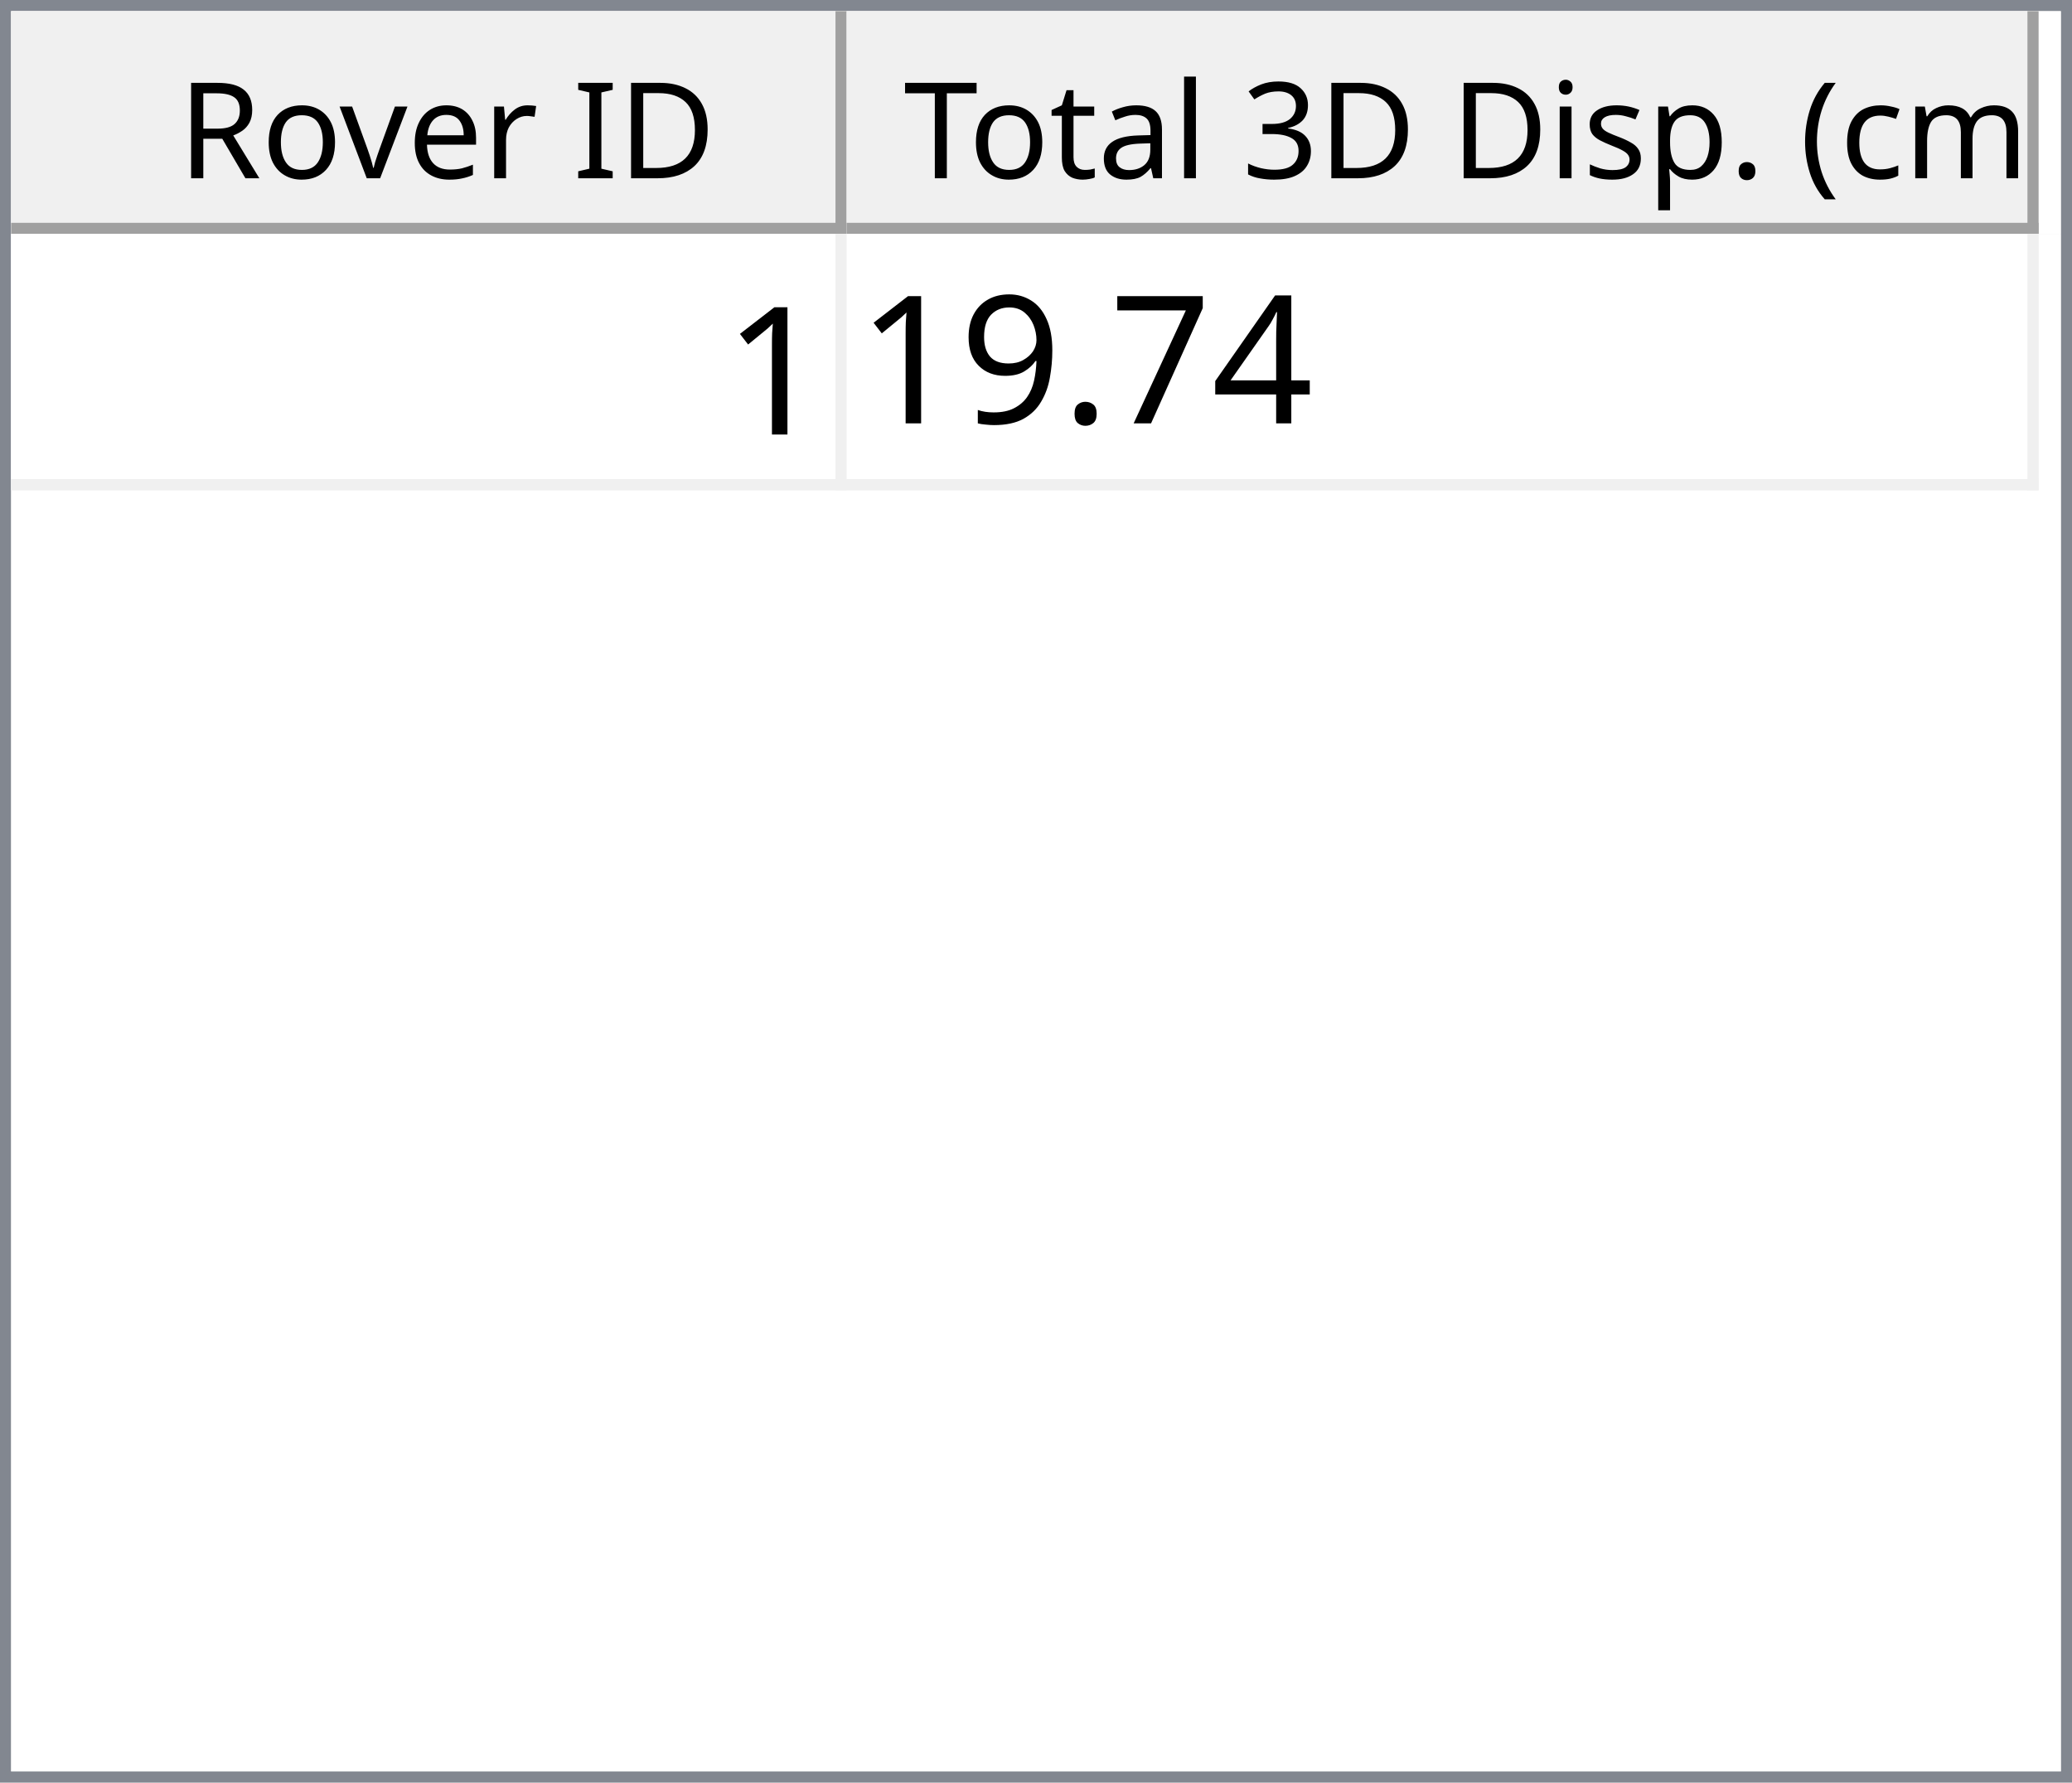
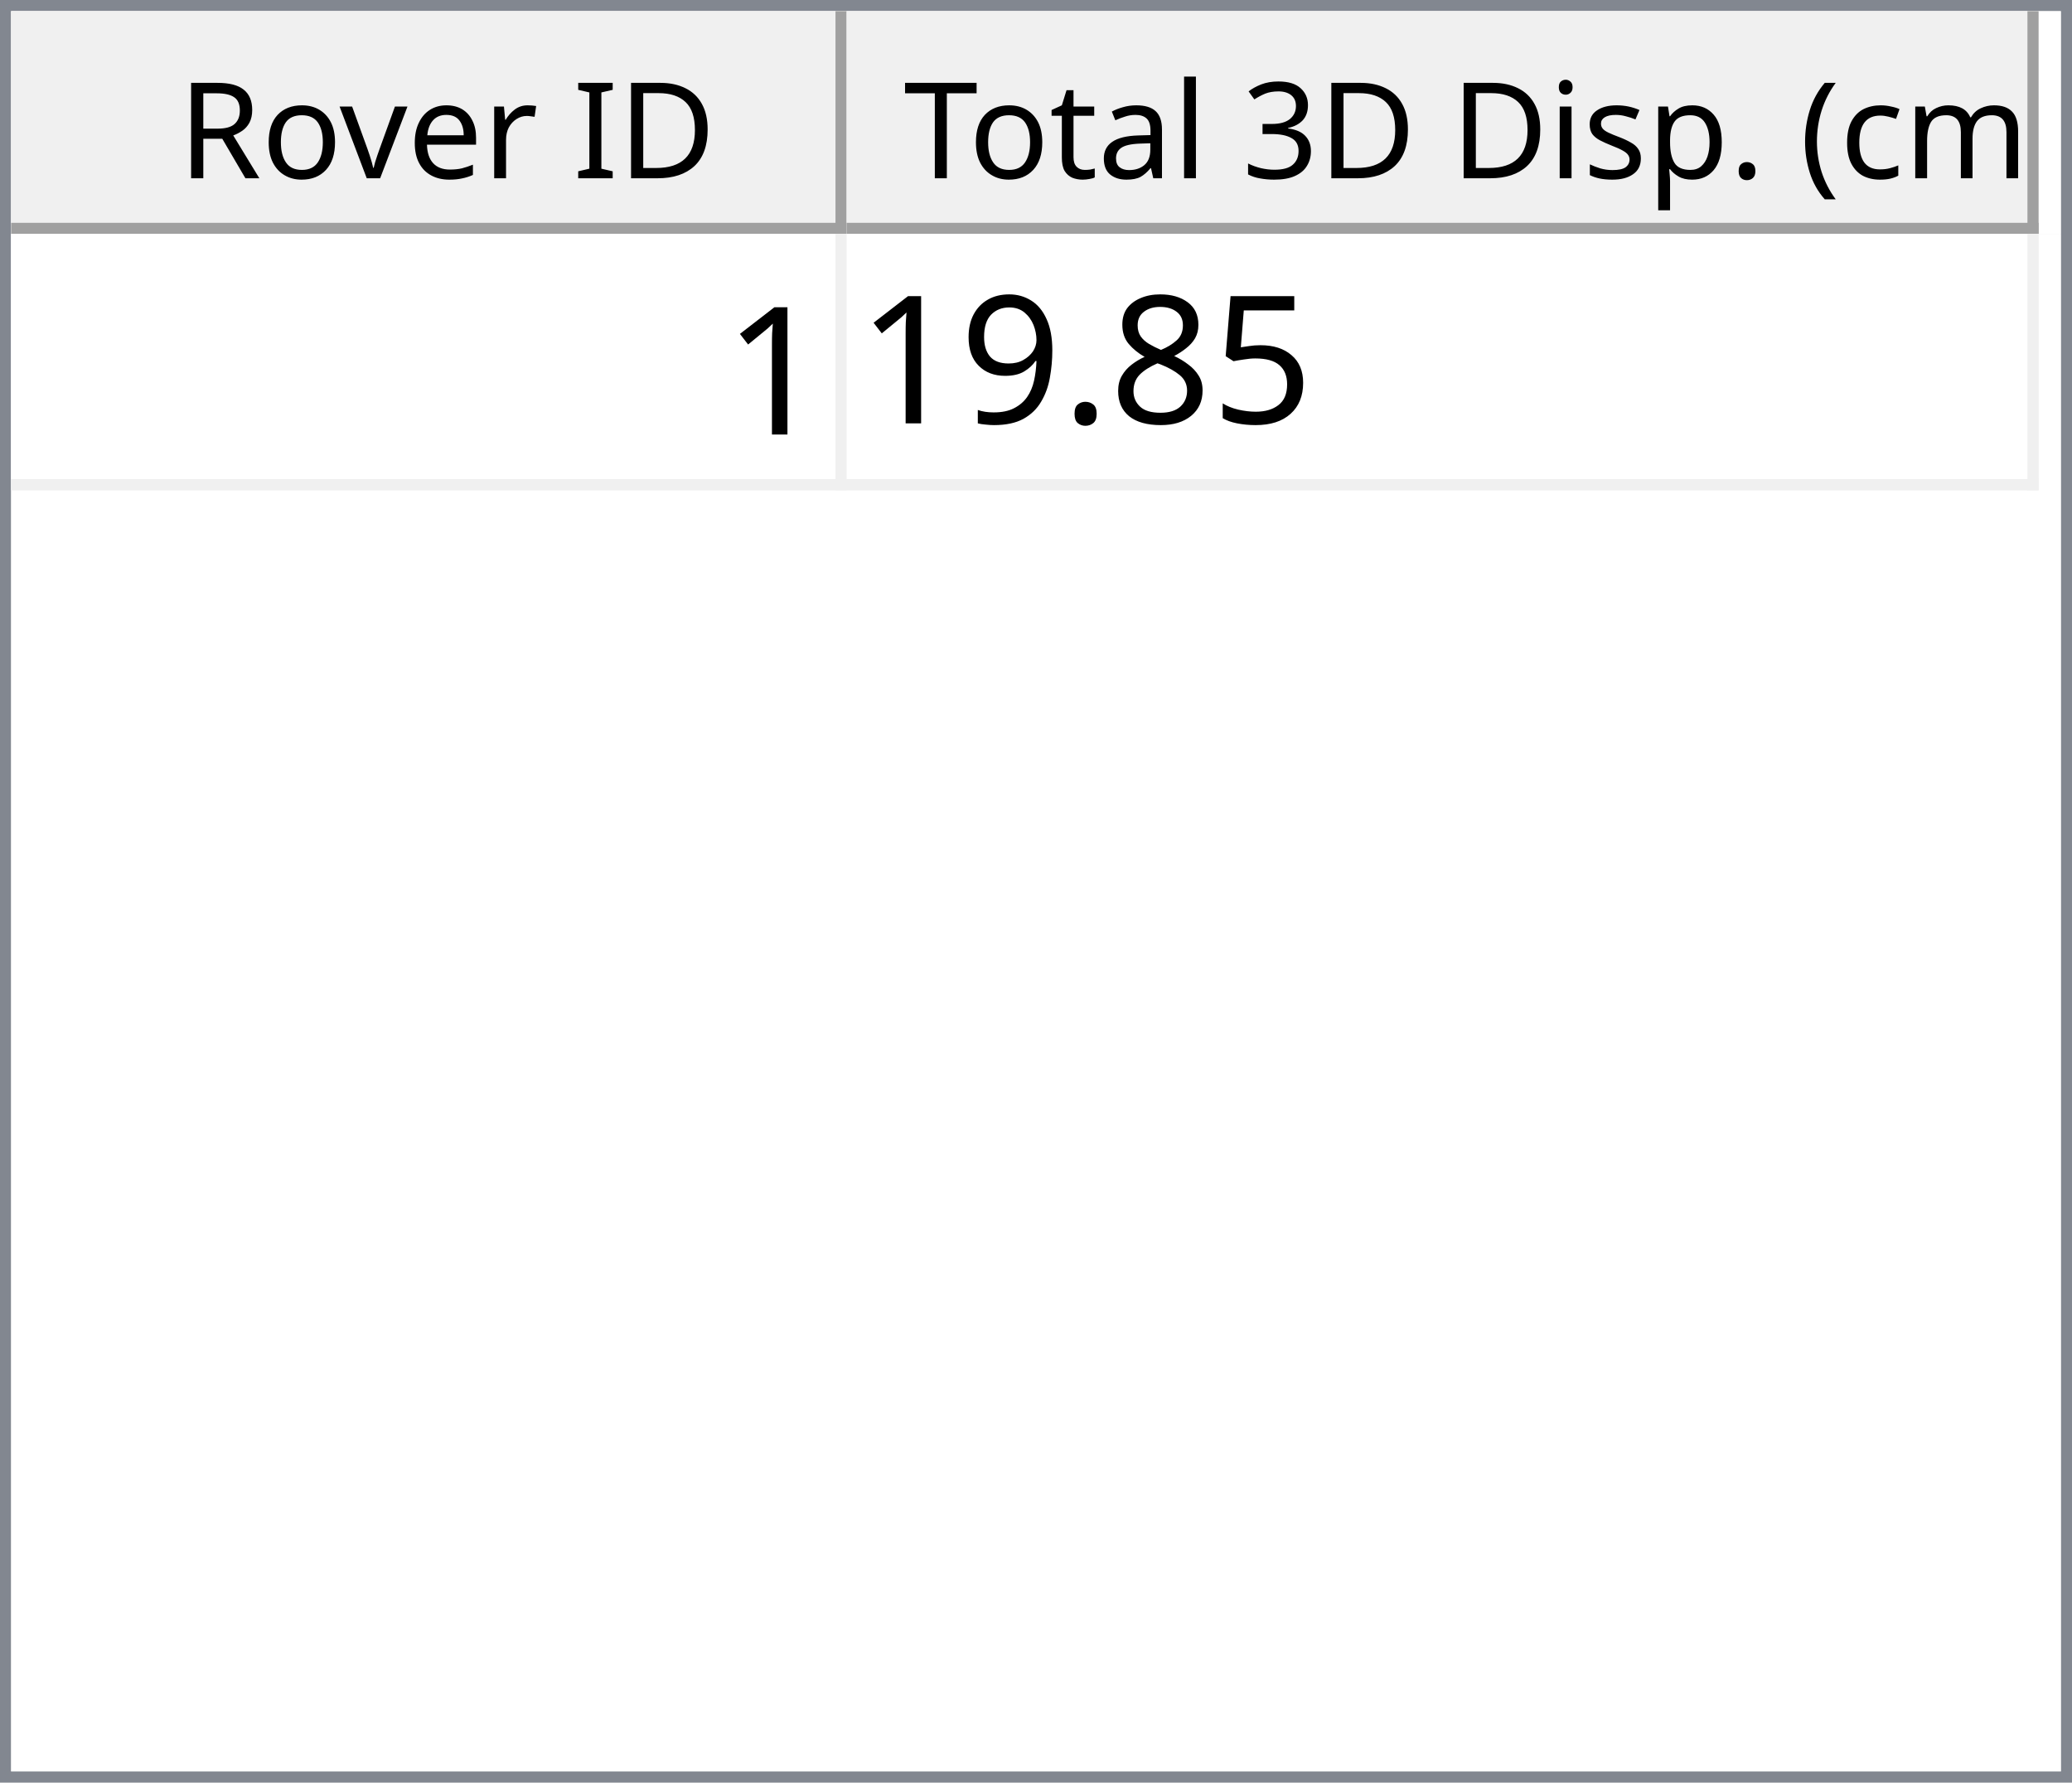
<svg xmlns="http://www.w3.org/2000/svg" style="fill-opacity:1; color-rendering:auto; color-interpolation:auto; text-rendering:auto; stroke:black; stroke-linecap:square; stroke-miterlimit:10; shape-rendering:auto; stroke-opacity:1; fill:black; stroke-dasharray:none; font-weight:normal; stroke-width:1; font-family:'Dialog'; font-style:normal; stroke-linejoin:miter; font-size:12px; stroke-dashoffset:0; image-rendering:auto;" width="186" height="160">
  <defs id="genericDefs" />
  <g>
    <defs id="defs1">
      <clipPath clipPathUnits="userSpaceOnUse" id="clipPath1">
        <path d="M0 0 L186 0 L186 160 L0 160 L0 0 Z" />
      </clipPath>
      <clipPath clipPathUnits="userSpaceOnUse" id="clipPath2">
        <path d="M0 0 L0 160 L186 160 L186 0 Z" />
      </clipPath>
      <clipPath clipPathUnits="userSpaceOnUse" id="clipPath3">
        <path d="M0 0 L0 20 L184 20 L184 0 Z" />
      </clipPath>
      <clipPath clipPathUnits="userSpaceOnUse" id="clipPath4">
        <path d="M0 0 L0 20 L75 20 L75 0 Z" />
      </clipPath>
      <clipPath clipPathUnits="userSpaceOnUse" id="clipPath5">
        <path d="M1 1 L1 19 L74 19 L74 1 Z" />
      </clipPath>
      <clipPath clipPathUnits="userSpaceOnUse" id="clipPath6">
        <path d="M0 0 L0 18 L73 18 L73 0 Z" />
      </clipPath>
      <clipPath clipPathUnits="userSpaceOnUse" id="clipPath7">
        <path d="M-0.5 -0.5 L-0.5 19.5 L74.5 19.5 L74.5 -0.5 Z" />
      </clipPath>
      <clipPath clipPathUnits="userSpaceOnUse" id="clipPath8">
        <path d="M0 0 L0 20 L107 20 L107 0 Z" />
      </clipPath>
      <clipPath clipPathUnits="userSpaceOnUse" id="clipPath9">
        <path d="M1 1 L1 19 L106 19 L106 1 Z" />
      </clipPath>
      <clipPath clipPathUnits="userSpaceOnUse" id="clipPath10">
        <path d="M0 0 L0 18 L105 18 L105 0 Z" />
      </clipPath>
      <clipPath clipPathUnits="userSpaceOnUse" id="clipPath11">
        <path d="M-0.5 -0.5 L-0.5 19.5 L106.5 19.5 L106.5 -0.5 Z" />
      </clipPath>
      <clipPath clipPathUnits="userSpaceOnUse" id="clipPath12">
        <path d="M0 0 L0 138 L184 138 L184 0 Z" />
      </clipPath>
      <clipPath clipPathUnits="userSpaceOnUse" id="clipPath13">
        <path d="M0 0 L0 23 L182 23 L182 0 Z" />
      </clipPath>
      <clipPath clipPathUnits="userSpaceOnUse" id="clipPath14">
        <path d="M-0.5 -0.5 L-0.5 22.5 L181.5 22.5 L181.5 -0.5 Z" />
      </clipPath>
      <clipPath clipPathUnits="userSpaceOnUse" id="clipPath15">
        <path d="M0 0 L0 22 L74 22 L74 0 Z" />
      </clipPath>
      <clipPath clipPathUnits="userSpaceOnUse" id="clipPath16">
        <path d="M0 0 L0 22 L106 22 L106 0 Z" />
      </clipPath>
      <font horiz-adv-x="64.551" id="font1">
        <font-face ascent="107.91" descent="25.098" units-per-em="100" style="font-style:normal; font-family:Segoe UI; font-weight:normal;" />
        <missing-glyph horiz-adv-x="64.551" d="M8.109 0 L8.109 68.266 L56.453 68.266 L56.453 0 L8.109 0 ZM15.328 7.234 L49.219 7.234 L49.219 61.031 L15.328 61.031 L15.328 7.234 Z" />
        <glyph unicode="D" horiz-adv-x="70.117" d="M9.188 0 L9.188 70.016 L28.516 70.016 Q65.531 70.016 65.531 35.891 Q65.531 19.672 55.25 9.836 Q44.969 0 27.734 0 L9.188 0 ZM17.391 62.594 L17.391 7.422 L27.828 7.422 Q41.609 7.422 49.273 14.797 Q56.938 22.172 56.938 35.688 Q56.938 62.594 28.328 62.594 L17.391 62.594 Z" />
        <glyph unicode="I" horiz-adv-x="26.611" d="M17.391 0 L9.188 0 L9.188 70.016 L17.391 70.016 L17.391 0 Z" />
        <glyph unicode=" " horiz-adv-x="27.393" d="" />
        <glyph unicode="r" horiz-adv-x="34.766" d="M34.188 41.891 Q32.078 43.5 28.125 43.5 Q23 43.5 19.555 38.672 Q16.109 33.844 16.109 25.484 L16.109 0 L8.109 0 L8.109 50 L16.109 50 L16.109 39.703 L16.312 39.703 Q18.016 44.969 21.531 47.922 Q25.047 50.875 29.391 50.875 Q32.516 50.875 34.188 50.203 L34.188 41.891 Z" />
        <glyph unicode="e" horiz-adv-x="52.295" d="M48.297 23 L12.984 23 Q13.188 14.656 17.484 10.109 Q21.781 5.562 29.297 5.562 Q37.75 5.562 44.828 11.141 L44.828 3.609 Q38.234 -1.172 27.391 -1.172 Q16.797 -1.172 10.742 5.641 Q4.688 12.453 4.688 24.812 Q4.688 36.469 11.305 43.82 Q17.922 51.172 27.734 51.172 Q37.547 51.172 42.922 44.828 Q48.297 38.484 48.297 27.203 L48.297 23 ZM40.094 29.781 Q40.047 36.719 36.75 40.578 Q33.453 44.438 27.594 44.438 Q21.922 44.438 17.969 40.383 Q14.016 36.328 13.094 29.781 L40.094 29.781 Z" />
        <glyph unicode="v" horiz-adv-x="47.9" d="M47.406 50 L27.484 0 L19.625 0 L0.688 50 L9.469 50 L22.172 13.672 Q23.578 9.672 23.922 6.688 L24.125 6.688 Q24.609 10.453 25.688 13.484 L38.969 50 L47.406 50 Z" />
        <glyph unicode="o" horiz-adv-x="58.594" d="M29 -1.172 Q17.922 -1.172 11.305 5.836 Q4.688 12.844 4.688 24.422 Q4.688 37.016 11.57 44.094 Q18.453 51.172 30.172 51.172 Q41.359 51.172 47.633 44.289 Q53.906 37.406 53.906 25.203 Q53.906 13.234 47.141 6.031 Q40.375 -1.172 29 -1.172 ZM29.594 44.438 Q21.875 44.438 17.383 39.188 Q12.891 33.938 12.891 24.703 Q12.891 15.828 17.43 10.695 Q21.969 5.562 29.594 5.562 Q37.359 5.562 41.531 10.594 Q45.703 15.625 45.703 24.906 Q45.703 34.281 41.531 39.359 Q37.359 44.438 29.594 44.438 Z" />
        <glyph unicode="R" horiz-adv-x="59.814" d="M59.375 0 L49.609 0 L37.891 19.625 Q36.281 22.359 34.766 24.289 Q33.25 26.219 31.664 27.438 Q30.078 28.656 28.25 29.219 Q26.422 29.781 24.125 29.781 L17.391 29.781 L17.391 0 L9.188 0 L9.188 70.016 L30.078 70.016 Q34.672 70.016 38.555 68.867 Q42.438 67.719 45.289 65.375 Q48.141 63.031 49.758 59.547 Q51.375 56.062 51.375 51.375 Q51.375 47.703 50.273 44.656 Q49.172 41.609 47.148 39.211 Q45.125 36.812 42.266 35.133 Q39.406 33.453 35.844 32.516 L35.844 32.328 Q37.594 31.547 38.891 30.547 Q40.188 29.547 41.359 28.18 Q42.531 26.812 43.68 25.078 Q44.828 23.344 46.234 21.047 L59.375 0 ZM17.391 62.594 L17.391 37.203 L28.516 37.203 Q31.594 37.203 34.203 38.133 Q36.812 39.062 38.719 40.797 Q40.625 42.531 41.703 45.047 Q42.781 47.562 42.781 50.688 Q42.781 56.297 39.141 59.445 Q35.5 62.594 28.609 62.594 L17.391 62.594 Z" />
        <glyph unicode=")" horiz-adv-x="30.176" d="M8.297 -15.922 L1.172 -15.922 Q16.406 2.344 16.406 26.812 Q16.406 51.469 1.078 70.016 L8.297 70.016 Q23.531 52.156 23.531 26.703 Q23.531 1.375 8.297 -15.922 Z" />
        <glyph unicode="m" horiz-adv-x="86.133" d="M79.109 0 L71.094 0 L71.094 28.719 Q71.094 37.016 68.531 40.727 Q65.969 44.438 59.906 44.438 Q54.781 44.438 51.195 39.75 Q47.609 35.062 47.609 28.516 L47.609 0 L39.594 0 L39.594 29.688 Q39.594 44.438 28.219 44.438 Q22.953 44.438 19.531 40.016 Q16.109 35.594 16.109 28.516 L16.109 0 L8.109 0 L8.109 50 L16.109 50 L16.109 42.094 L16.312 42.094 Q21.625 51.172 31.844 51.172 Q36.969 51.172 40.773 48.312 Q44.578 45.453 46 40.828 Q51.562 51.172 62.594 51.172 Q79.109 51.172 79.109 30.812 L79.109 0 Z" />
        <glyph unicode="c" horiz-adv-x="46.191" d="M42.188 2.297 Q36.422 -1.172 28.516 -1.172 Q17.828 -1.172 11.258 5.789 Q4.688 12.75 4.688 23.828 Q4.688 36.188 11.766 43.68 Q18.844 51.172 30.672 51.172 Q37.25 51.172 42.281 48.734 L42.281 40.531 Q36.719 44.438 30.375 44.438 Q22.703 44.438 17.797 38.945 Q12.891 33.453 12.891 24.516 Q12.891 15.719 17.508 10.641 Q22.125 5.562 29.891 5.562 Q36.422 5.562 42.188 9.906 L42.188 2.297 Z" />
        <glyph unicode="(" horiz-adv-x="30.176" d="M29.109 -15.922 L21.969 -15.922 Q6.844 1.375 6.844 26.703 Q6.844 52.156 21.969 70.016 L29.203 70.016 Q13.875 51.469 13.875 26.812 Q13.875 2.344 29.109 -15.922 Z" />
        <glyph unicode="." horiz-adv-x="21.68" d="M10.891 -1.078 Q8.641 -1.078 7.055 0.539 Q5.469 2.156 5.469 4.391 Q5.469 6.641 7.055 8.273 Q8.641 9.906 10.891 9.906 Q13.188 9.906 14.797 8.273 Q16.406 6.641 16.406 4.391 Q16.406 2.156 14.797 0.539 Q13.188 -1.078 10.891 -1.078 Z" />
        <glyph unicode="p" horiz-adv-x="58.789" d="M16.312 7.234 L16.109 7.234 L16.109 -23 L8.109 -23 L8.109 50 L16.109 50 L16.109 41.219 L16.312 41.219 Q22.219 51.172 33.594 51.172 Q43.266 51.172 48.688 44.461 Q54.109 37.75 54.109 26.469 Q54.109 13.922 48 6.375 Q41.891 -1.172 31.297 -1.172 Q21.578 -1.172 16.312 7.234 ZM16.109 27.391 L16.109 20.406 Q16.109 14.203 20.141 9.883 Q24.172 5.562 30.375 5.562 Q37.641 5.562 41.773 11.133 Q45.906 16.703 45.906 26.609 Q45.906 34.969 42.047 39.703 Q38.188 44.438 31.594 44.438 Q24.609 44.438 20.359 39.578 Q16.109 34.719 16.109 27.391 Z" />
        <glyph unicode="s" horiz-adv-x="42.432" d="M5.078 1.812 L5.078 10.406 Q11.625 5.562 19.484 5.562 Q30.031 5.562 30.031 12.594 Q30.031 14.594 29.125 15.992 Q28.219 17.391 26.68 18.461 Q25.141 19.531 23.07 20.383 Q21 21.234 18.609 22.172 Q15.281 23.484 12.766 24.828 Q10.25 26.172 8.57 27.859 Q6.891 29.547 6.031 31.695 Q5.172 33.844 5.172 36.719 Q5.172 40.234 6.789 42.945 Q8.406 45.656 11.086 47.484 Q13.766 49.312 17.211 50.242 Q20.656 51.172 24.312 51.172 Q30.812 51.172 35.938 48.922 L35.938 40.828 Q30.422 44.438 23.25 44.438 Q21 44.438 19.195 43.922 Q17.391 43.406 16.094 42.477 Q14.797 41.547 14.086 40.258 Q13.375 38.969 13.375 37.406 Q13.375 35.453 14.086 34.133 Q14.797 32.812 16.164 31.789 Q17.531 30.766 19.484 29.938 Q21.438 29.109 23.922 28.125 Q27.25 26.859 29.883 25.516 Q32.516 24.172 34.375 22.484 Q36.234 20.797 37.234 18.602 Q38.234 16.406 38.234 13.375 Q38.234 9.672 36.602 6.938 Q34.969 4.203 32.234 2.398 Q29.5 0.594 25.93 -0.289 Q22.359 -1.172 18.453 -1.172 Q10.75 -1.172 5.078 1.812 Z" />
        <glyph unicode="i" horiz-adv-x="24.219" d="M12.203 62.703 Q10.062 62.703 8.547 64.164 Q7.031 65.625 7.031 67.875 Q7.031 70.125 8.547 71.609 Q10.062 73.094 12.203 73.094 Q14.406 73.094 15.945 71.609 Q17.484 70.125 17.484 67.875 Q17.484 65.719 15.945 64.211 Q14.406 62.703 12.203 62.703 ZM16.109 0 L8.109 0 L8.109 50 L16.109 50 L16.109 0 Z" />
        <glyph unicode="3" horiz-adv-x="53.906" d="M46.531 19.828 Q46.531 15.094 44.75 11.211 Q42.969 7.328 39.719 4.57 Q36.469 1.812 31.93 0.297 Q27.391 -1.219 21.922 -1.219 Q11.922 -1.219 6 2.594 L6 11.188 Q13.094 5.609 22.219 5.609 Q25.875 5.609 28.828 6.539 Q31.781 7.469 33.906 9.227 Q36.031 10.984 37.18 13.477 Q38.328 15.969 38.328 19.094 Q38.328 32.812 18.797 32.812 L12.984 32.812 L12.984 39.594 L18.5 39.594 Q35.797 39.594 35.797 52.484 Q35.797 64.406 22.609 64.406 Q15.188 64.406 8.688 59.422 L8.688 67.188 Q15.375 71.188 24.609 71.188 Q29 71.188 32.57 69.969 Q36.141 68.75 38.68 66.555 Q41.219 64.359 42.609 61.281 Q44 58.203 44 54.5 Q44 40.672 30.031 36.719 L30.031 36.531 Q33.594 36.141 36.625 34.797 Q39.656 33.453 41.852 31.305 Q44.047 29.156 45.289 26.25 Q46.531 23.344 46.531 19.828 Z" />
        <glyph unicode="l" horiz-adv-x="24.219" d="M16.109 0 L8.109 0 L8.109 74.031 L16.109 74.031 L16.109 0 Z" />
        <glyph unicode="a" horiz-adv-x="50.879" d="M43.891 0 L35.891 0 L35.891 7.812 L35.688 7.812 Q30.469 -1.172 20.312 -1.172 Q12.844 -1.172 8.617 2.781 Q4.391 6.734 4.391 13.281 Q4.391 27.297 20.906 29.594 L35.891 31.688 Q35.891 44.438 25.594 44.438 Q16.547 44.438 9.281 38.281 L9.281 46.484 Q16.656 51.172 26.266 51.172 Q43.891 51.172 43.891 32.516 L43.891 0 ZM35.891 25.297 L23.828 23.641 Q18.266 22.859 15.43 20.875 Q12.594 18.891 12.594 13.875 Q12.594 10.203 15.211 7.883 Q17.828 5.562 22.172 5.562 Q28.125 5.562 32.008 9.742 Q35.891 13.922 35.891 20.312 L35.891 25.297 Z" />
        <glyph unicode="t" horiz-adv-x="33.887" d="M31.297 0.484 Q28.469 -1.078 23.828 -1.078 Q10.688 -1.078 10.688 13.578 L10.688 43.172 L2.094 43.172 L2.094 50 L10.688 50 L10.688 62.203 L18.703 64.797 L18.703 50 L31.297 50 L31.297 43.172 L18.703 43.172 L18.703 14.984 Q18.703 9.969 20.414 7.82 Q22.125 5.672 26.078 5.672 Q29.109 5.672 31.297 7.328 L31.297 0.484 Z" />
        <glyph unicode="T" horiz-adv-x="52.393" d="M50.594 62.594 L30.375 62.594 L30.375 0 L22.172 0 L22.172 62.594 L2 62.594 L2 70.016 L50.594 70.016 L50.594 62.594 Z" />
      </font>
      <font horiz-adv-x="75.0" id="font2">
        <font-face ascent="100.537" descent="21.973" units-per-em="100" style="font-style:normal; font-family:sans-serif; font-weight:normal;" />
        <missing-glyph horiz-adv-x="75.0" d="M12.5 0 L12.5 62.5 L62.5 62.5 L62.5 0 L12.5 0 ZM14.062 1.562 L60.938 1.562 L60.938 60.938 L14.062 60.938 L14.062 1.562 Z" />
        <glyph unicode="1" horiz-adv-x="55.615" d="M37.25 0 L28.469 0 L28.469 56 Q25.297 52.984 20.141 49.953 Q14.984 46.922 10.891 45.406 L10.891 53.906 Q18.266 57.375 23.781 62.305 Q29.297 67.234 31.594 71.875 L37.25 71.875 L37.25 0 Z" />
-         <glyph unicode="4" horiz-adv-x="55.615" d="M32.328 0 L32.328 17.141 L1.266 17.141 L1.266 25.203 L33.938 71.578 L41.109 71.578 L41.109 25.203 L50.781 25.203 L50.781 17.141 L41.109 17.141 L41.109 0 L32.328 0 ZM32.328 25.203 L32.328 57.469 L9.906 25.203 L32.328 25.203 Z" />
-         <glyph unicode="7" horiz-adv-x="55.615" d="M4.734 62.203 L4.734 70.656 L51.078 70.656 L51.078 63.812 Q44.234 56.547 37.523 44.484 Q30.812 32.422 27.156 19.672 Q24.516 10.688 23.781 0 L14.75 0 Q14.891 8.453 18.062 20.414 Q21.234 32.375 27.172 43.484 Q33.109 54.594 39.797 62.203 L4.734 62.203 Z" />
+         <glyph unicode="5" horiz-adv-x="55.615" d="M4.156 18.75 L13.375 19.531 Q14.406 12.797 18.141 9.398 Q21.875 6 27.156 6 Q33.5 6 37.891 10.789 Q42.281 15.578 42.281 23.484 Q42.281 31 38.062 35.352 Q33.844 39.703 27 39.703 Q22.75 39.703 19.336 37.773 Q15.922 35.844 13.969 32.766 L5.719 33.844 L12.641 70.609 L48.25 70.609 L48.25 62.203 L19.672 62.203 L15.828 42.969 Q22.266 47.469 29.344 47.469 Q38.719 47.469 45.164 40.969 Q51.609 34.469 51.609 24.266 Q51.609 14.547 45.953 7.469 Q39.062 -1.219 27.156 -1.219 Q17.391 -1.219 11.211 4.25 Q5.031 9.719 4.156 18.75 Z" />
+         <glyph unicode="8" horiz-adv-x="55.615" d="M17.672 38.812 Q12.203 40.828 9.57 44.539 Q6.938 48.25 6.938 53.422 Q6.938 61.234 12.555 66.555 Q18.172 71.875 27.484 71.875 Q36.859 71.875 42.578 66.43 Q48.297 60.984 48.297 53.172 Q48.297 48.188 45.68 44.508 Q43.062 40.828 37.75 38.812 Q44.344 36.672 47.781 31.883 Q51.219 27.094 51.219 20.453 Q51.219 11.281 44.727 5.031 Q38.234 -1.219 27.641 -1.219 Q17.047 -1.219 10.547 5.055 Q4.047 11.328 4.047 20.703 Q4.047 27.688 7.594 32.398 Q11.141 37.109 17.672 38.812 ZM15.922 53.719 Q15.922 48.641 19.195 45.414 Q22.469 42.188 27.688 42.188 Q32.766 42.188 36.016 45.383 Q39.266 48.578 39.266 53.219 Q39.266 58.062 35.914 61.359 Q32.562 64.656 27.594 64.656 Q22.562 64.656 19.242 61.43 Q15.922 58.203 15.922 53.719 ZM13.094 20.656 Q13.094 16.891 14.875 13.375 Q16.656 9.859 20.172 7.93 Q23.688 6 27.734 6 Q34.031 6 38.133 10.055 Q42.234 14.109 42.234 20.359 Q42.234 26.703 38.016 30.859 Q33.797 35.016 27.438 35.016 Q21.234 35.016 17.164 30.914 Q13.094 26.812 13.094 20.656 Z" />
        <glyph unicode="." horiz-adv-x="27.783" d="M9.078 0 L9.078 10.016 L19.094 10.016 L19.094 0 L9.078 0 Z" />
        <glyph unicode="9" horiz-adv-x="55.615" d="M5.469 16.547 L13.922 17.328 Q14.984 11.375 18.016 8.688 Q21.047 6 25.781 6 Q29.828 6 32.883 7.859 Q35.938 9.719 37.891 12.82 Q39.844 15.922 41.164 21.195 Q42.484 26.469 42.484 31.938 Q42.484 32.516 42.438 33.688 Q39.797 29.5 35.234 26.883 Q30.672 24.266 25.344 24.266 Q16.453 24.266 10.305 30.711 Q4.156 37.156 4.156 47.703 Q4.156 58.594 10.578 65.234 Q17 71.875 26.656 71.875 Q33.641 71.875 39.43 68.117 Q45.219 64.359 48.219 57.398 Q51.219 50.438 51.219 37.25 Q51.219 23.531 48.242 15.406 Q45.266 7.281 39.383 3.031 Q33.5 -1.219 25.594 -1.219 Q17.188 -1.219 11.867 3.445 Q6.547 8.109 5.469 16.547 ZM41.453 48.141 Q41.453 55.719 37.43 60.156 Q33.406 64.594 27.734 64.594 Q21.875 64.594 17.531 59.812 Q13.188 55.031 13.188 47.406 Q13.188 40.578 17.312 36.305 Q21.438 32.031 27.484 32.031 Q33.594 32.031 37.523 36.305 Q41.453 40.578 41.453 48.141 Z" />
      </font>
    </defs>
    <g style="fill:white; stroke:white;">
      <rect x="0" y="0" width="186" style="clip-path:url(#clipPath1); stroke:none;" height="160" />
    </g>
    <g style="fill:white; text-rendering:optimizeSpeed; color-rendering:optimizeSpeed; image-rendering:optimizeSpeed; shape-rendering:crispEdges; stroke:white; color-interpolation:sRGB;">
      <rect x="0" width="186" height="160" y="0" style="stroke:none;" />
      <path style="stroke:none;" d="M0 160 L186 160 L186 0 L0 0 Z" />
    </g>
    <g style="fill:rgb(240,240,240); font-family:'Segoe UI'; stroke:rgb(240,240,240);">
      <rect x="0" y="0" width="186" style="clip-path:url(#clipPath2); stroke:none;" height="160" />
    </g>
    <g style="fill:rgb(130,135,144); font-family:'Segoe UI'; stroke:rgb(130,135,144);">
      <path d="M0 0 L186 0 L186 160 L0 160 L0 0 ZM1 1 L185 1 L185 159 L1 159 L1 1 Z" style="fill-rule:evenodd; clip-path:url(#clipPath2); stroke:none;" />
    </g>
    <g style="fill:white; font-family:'Segoe UI'; stroke:white;" transform="translate(1,1)">
      <rect x="0" y="0" width="184" style="clip-path:url(#clipPath3); stroke:none;" height="20" />
    </g>
    <g style="fill:rgb(240,240,240); font-family:'Segoe UI'; stroke:rgb(240,240,240);" transform="translate(1,1)">
      <rect x="0" y="0" width="75" style="clip-path:url(#clipPath4); stroke:none;" height="20" />
    </g>
    <g style="font-family:'Segoe UI';" transform="translate(2,2)">
      <text x="14" xml:space="preserve" y="14" style="clip-path:url(#clipPath6); stroke:none;">Rover ID</text>
    </g>
    <g style="fill:rgb(160,160,160); font-family:'Segoe UI'; stroke:rgb(160,160,160); stroke-linejoin:bevel;" transform="translate(1.5,1.5)">
      <line x1="74" x2="74" y1="0" style="fill:none; clip-path:url(#clipPath7);" y2="19" />
    </g>
    <g style="fill:rgb(160,160,160); font-family:'Segoe UI'; stroke:rgb(160,160,160); stroke-linejoin:bevel;" transform="matrix(1,0,0,1,1,1) translate(0.5,0.5)">
      <line x1="0" x2="74" y1="19" style="fill:none; clip-path:url(#clipPath7);" y2="19" />
    </g>
    <g style="fill:rgb(240,240,240); font-family:'Segoe UI'; stroke:rgb(240,240,240);" transform="translate(76,1)">
      <rect x="0" y="0" width="107" style="clip-path:url(#clipPath8); stroke:none;" height="20" />
    </g>
    <g style="font-family:'Segoe UI';" transform="translate(77,2)">
      <text x="1" xml:space="preserve" y="14" style="clip-path:url(#clipPath10); stroke:none;"> Total 3D Disp. (cm)</text>
    </g>
    <g style="fill:rgb(160,160,160); font-family:'Segoe UI'; stroke:rgb(160,160,160); stroke-linejoin:bevel;" transform="translate(76.5,1.5)">
      <line x1="106" x2="106" y1="0" style="fill:none; clip-path:url(#clipPath11);" y2="19" />
    </g>
    <g style="fill:rgb(160,160,160); font-family:'Segoe UI'; stroke:rgb(160,160,160); stroke-linejoin:bevel;" transform="matrix(1,0,0,1,76,1) translate(0.5,0.5)">
      <line x1="0" x2="106" y1="19" style="fill:none; clip-path:url(#clipPath11);" y2="19" />
    </g>
    <g style="fill:white; font-family:'Segoe UI'; stroke:white;" transform="translate(1,21)">
      <rect x="0" y="0" width="184" style="clip-path:url(#clipPath12); stroke:none;" height="138" />
    </g>
    <g style="fill:rgb(240,240,240); font-size:16px; font-family:sans-serif; stroke:rgb(240,240,240);" transform="translate(1,21)">
      <rect x="0" y="0" width="182" style="clip-path:url(#clipPath13); stroke:none;" height="23" />
      <line transform="translate(0.5,0.5)" x1="0" x2="181" y1="22" style="clip-path:url(#clipPath14); fill:none; stroke-linejoin:bevel;" y2="22" />
    </g>
    <g transform="matrix(1,0,0,1,1,21) translate(0.5,0.5)" style="fill:rgb(240,240,240); font-size:16px; font-family:sans-serif; stroke:rgb(240,240,240); stroke-linejoin:bevel;">
      <line x1="74" x2="74" y1="0" style="fill:none; clip-path:url(#clipPath14);" y2="22" />
    </g>
    <g transform="matrix(1,0,0,1,1,21) translate(0.5,0.5)" style="fill:rgb(240,240,240); font-size:16px; font-family:sans-serif; stroke:rgb(240,240,240); stroke-linejoin:bevel;">
      <line x1="181" x2="181" y1="0" style="fill:none; clip-path:url(#clipPath14);" y2="22" />
    </g>
    <g style="fill:white; font-size:16px; font-family:sans-serif; stroke:white;" transform="matrix(1,0,0,1,1,21)">
      <rect x="0" y="0" width="74" style="clip-path:url(#clipPath15); stroke:none;" height="22" />
      <text x="64" y="18" style="fill:black; clip-path:url(#clipPath15); stroke:none;" xml:space="preserve">1</text>
    </g>
    <g style="fill:white; font-size:16px; font-family:sans-serif; stroke:white;" transform="matrix(1,0,0,1,1,21) translate(75,0)">
      <rect x="0" y="0" width="106" style="clip-path:url(#clipPath16); stroke:none;" height="22" />
-       <text x="1" y="17" style="fill:black; clip-path:url(#clipPath16); stroke:none;" xml:space="preserve">19.74</text>
+       <text x="1" y="17" style="fill:black; clip-path:url(#clipPath16); stroke:none;" xml:space="preserve">19.85</text>
    </g>
  </g>
</svg>
